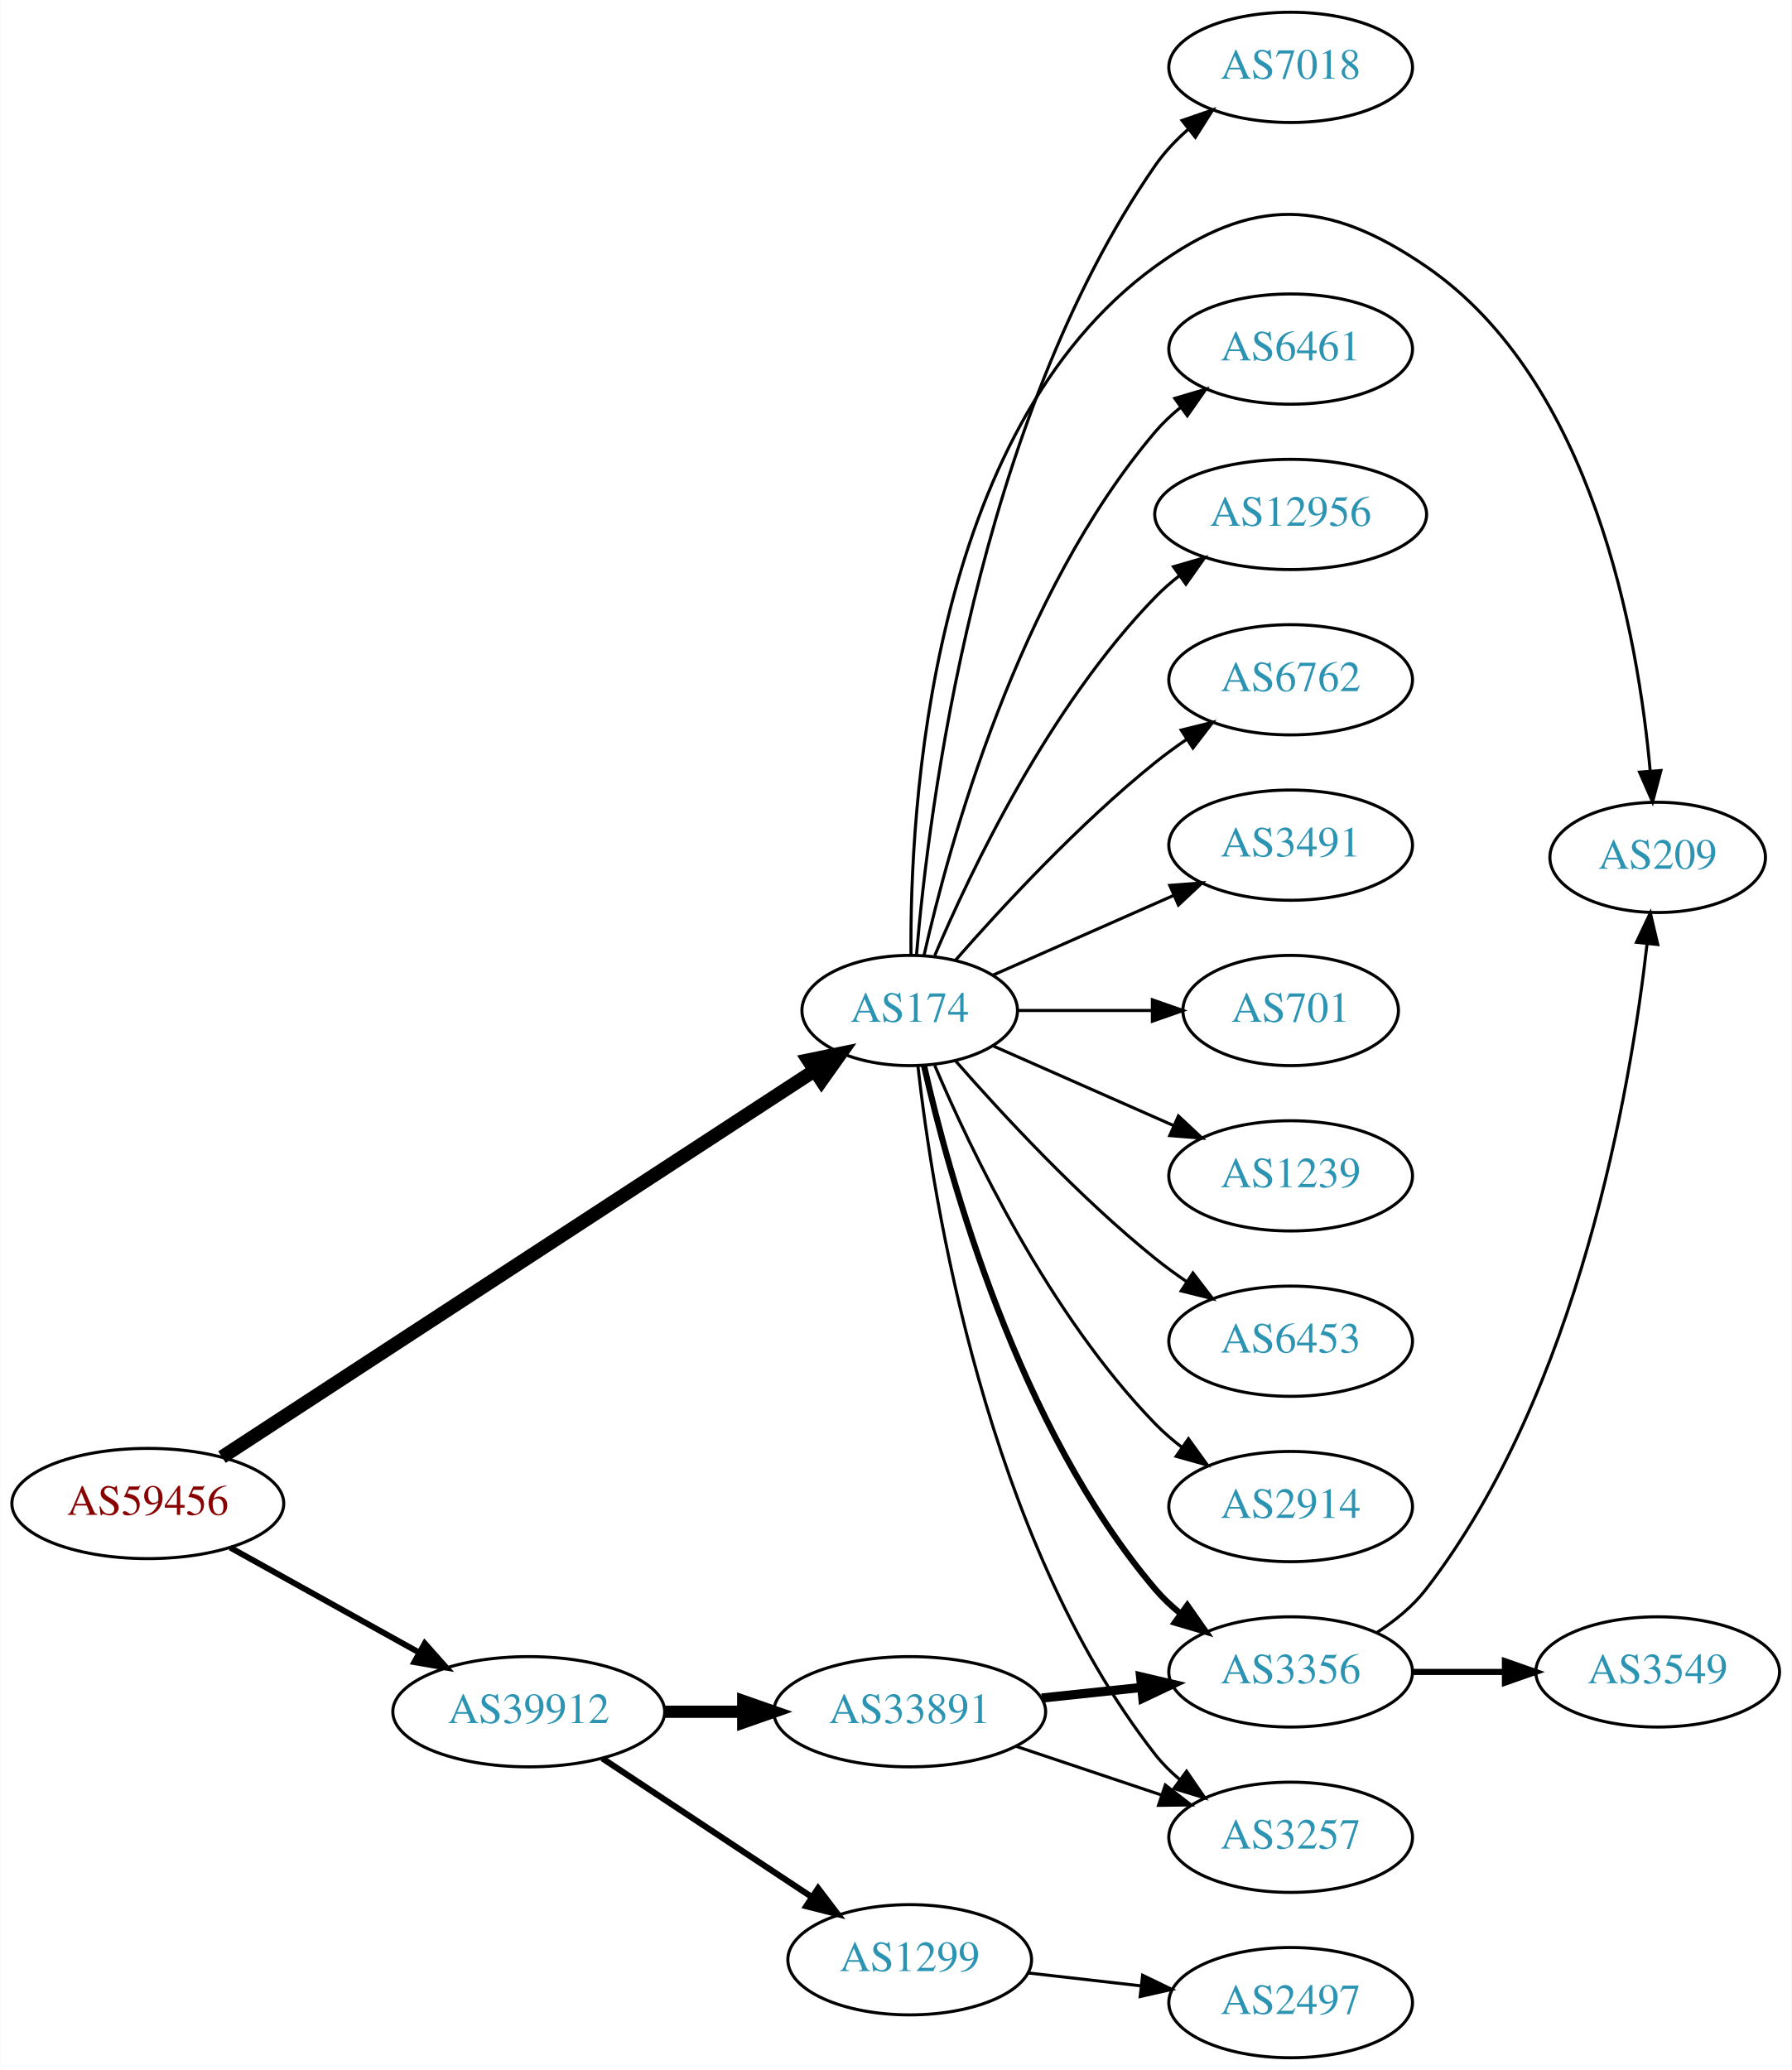
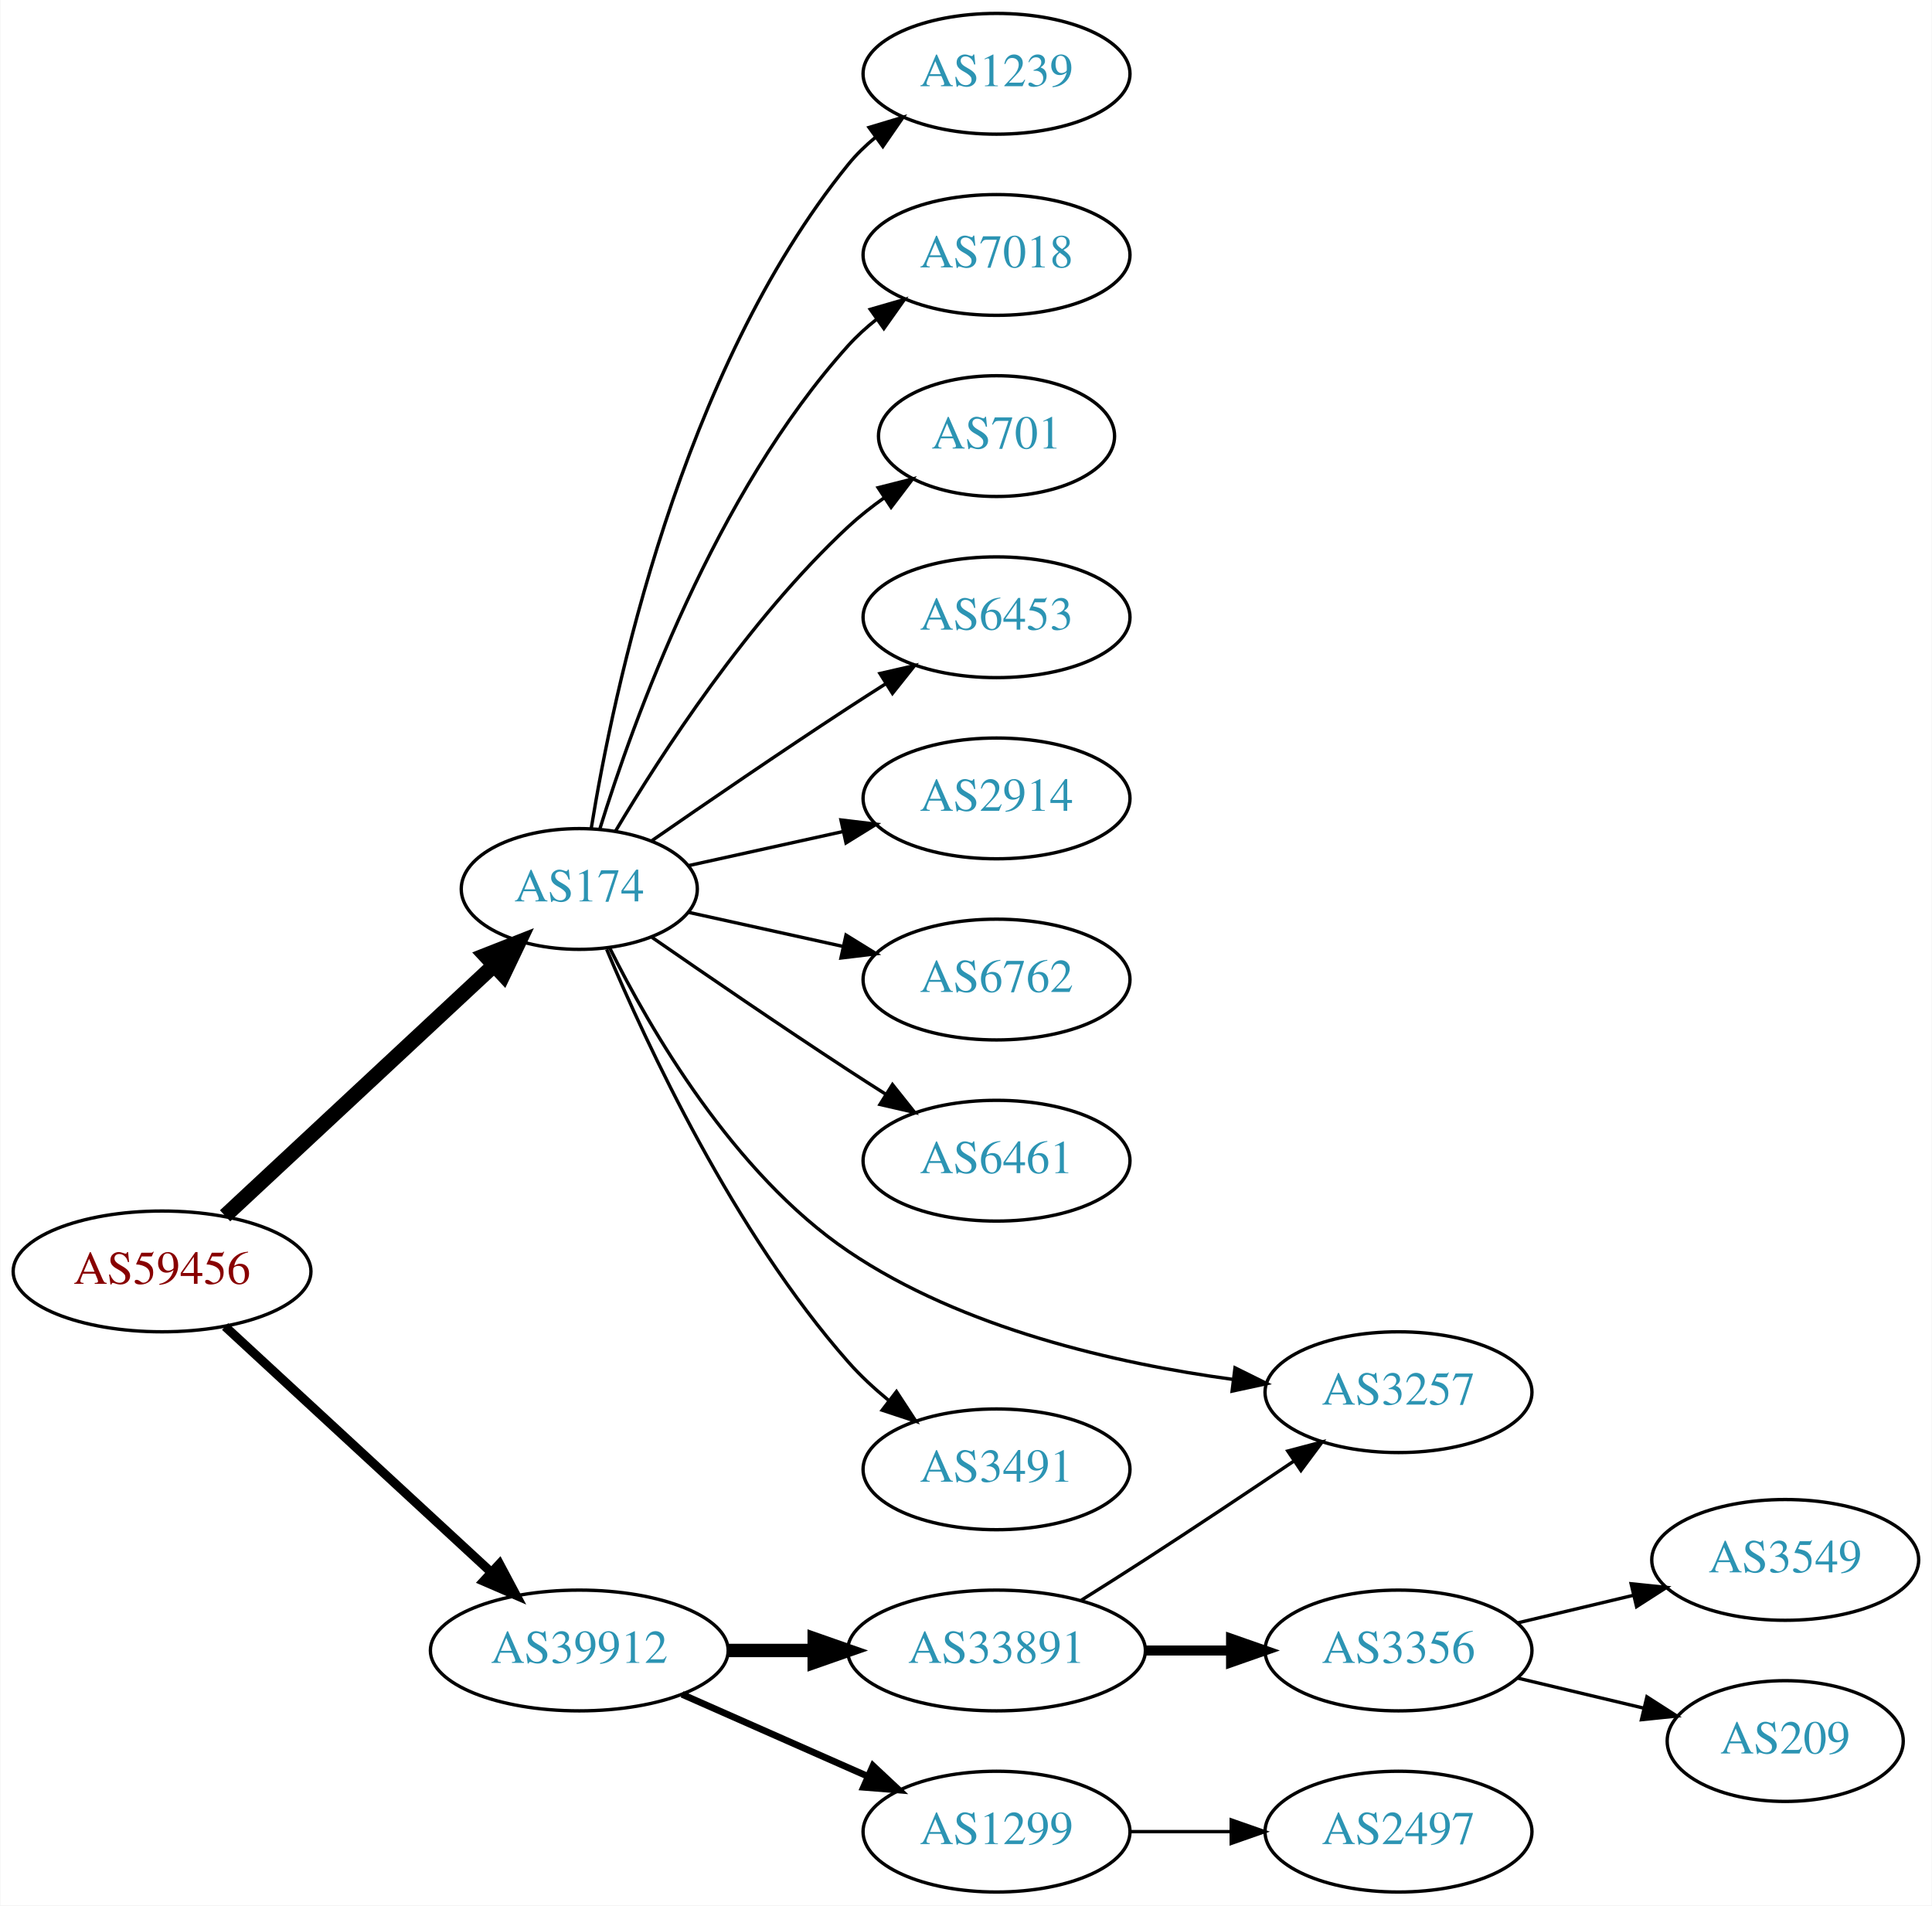
- <svg xmlns="http://www.w3.org/2000/svg" xmlns:xlink="http://www.w3.org/1999/xlink" width="585pt" height="676pt" viewBox="0.00 0.00 584.86 676.00">
-   <g id="graph0" class="graph" transform="scale(1 1) rotate(0) translate(4 672)">
-     <polygon fill="white" stroke="none" points="-4,4 -4,-672 580.862,-672 580.862,4 -4,4" />
+ <svg xmlns="http://www.w3.org/2000/svg" xmlns:xlink="http://www.w3.org/1999/xlink" width="576pt" height="568pt" viewBox="0.00 0.00 575.76 568.00">
+   <g id="graph0" class="graph" transform="scale(1 1) rotate(0) translate(4 564)">
+     <polygon fill="white" stroke="none" points="-4,4 -4,-564 571.762,-564 571.762,4 -4,4" />
    <g id="node1" class="node">
      <g id="a_node1">
        <a xlink:href="/asn/59456" xlink:title="AS59456 ~ Cloud-Brokers IT-Services GmbH [AT]">
-           <ellipse fill="#ffffff" stroke="black" cx="44.196" cy="-181" rx="44.393" ry="18" />
-           <text text-anchor="middle" x="44.196" y="-177.3" font-family="Times,serif" font-size="14.00" fill="#880000">AS59456</text>
+           <ellipse fill="#ffffff" stroke="black" cx="44.196" cy="-185" rx="44.393" ry="18" />
+           <text text-anchor="middle" x="44.196" y="-181.3" font-family="Times,serif" font-size="14.00" fill="#880000">AS59456</text>
        </a>
      </g>
    </g>
    <g id="node2" class="node">
      <g id="a_node2">
        <a xlink:href="/asn/174" xlink:title="AS174 ~ Cogent Communications [US]">
-           <ellipse fill="#ffffff" stroke="black" cx="292.98" cy="-342" rx="35.194" ry="18" />
-           <text text-anchor="middle" x="292.98" y="-338.3" font-family="Times,serif" font-size="14.00" fill="#2c94b3">AS174</text>
+           <ellipse fill="#ffffff" stroke="black" cx="168.588" cy="-299" rx="35.194" ry="18" />
+           <text text-anchor="middle" x="168.588" y="-295.3" font-family="Times,serif" font-size="14.00" fill="#2c94b3">AS174</text>
        </a>
      </g>
    </g>
    <g id="edge1" class="edge">
-       <path fill="none" stroke="black" stroke-width="4.5" d="M68.413,-196.146C113.35,-225.463 212.167,-289.93 261.997,-322.439" />
-       <polygon fill="black" stroke="black" stroke-width="4.5" points="259.893,-325.768 270.42,-327.934 264.196,-319.172 259.893,-325.768" />
+       <path fill="none" stroke="black" stroke-width="4.5" d="M62.993,-201.577C84.079,-221.217 119.329,-254.05 143.009,-276.106" />
+       <polygon fill="black" stroke="black" stroke-width="4.5" points="140.558,-279.204 150.559,-283.138 145.925,-273.441 140.558,-279.204" />
    </g>
    <g id="node3" class="node">
      <g id="a_node3">
        <a xlink:href="/asn/39912" xlink:title="AS39912 ~ oja.at GmbH [AT]">
-           <ellipse fill="#ffffff" stroke="black" cx="168.588" cy="-113" rx="44.393" ry="18" />
-           <text text-anchor="middle" x="168.588" y="-109.3" font-family="Times,serif" font-size="14.00" fill="#2c94b3">AS39912</text>
+           <ellipse fill="#ffffff" stroke="black" cx="168.588" cy="-72" rx="44.393" ry="18" />
+           <text text-anchor="middle" x="168.588" y="-68.3" font-family="Times,serif" font-size="14.00" fill="#2c94b3">AS39912</text>
        </a>
      </g>
    </g>
    <g id="edge2" class="edge">
-       <path fill="none" stroke="black" stroke-width="1.929" d="M71.152,-166.579C89.083,-156.617 113.137,-143.253 132.735,-132.364" />
-       <polygon fill="black" stroke="black" stroke-width="1.929" points="134.628,-135.316 141.669,-127.4 131.228,-129.197 134.628,-135.316" />
+       <path fill="none" stroke="black" stroke-width="2.7" d="M62.993,-168.569C83.841,-149.321 118.534,-117.29 142.202,-95.438" />
+       <polygon fill="black" stroke="black" stroke-width="2.7" points="144.797,-97.806 149.77,-88.451 140.048,-92.663 144.797,-97.806" />
    </g>
    <g id="node4" class="node">
      <g id="a_node4">
-         <a xlink:href="/asn/2914" xlink:title="AS2914 ~ NTT America, Inc. [US]">
-           <ellipse fill="#ffffff" stroke="black" cx="417.373" cy="-180" rx="39.794" ry="18" />
-           <text text-anchor="middle" x="417.373" y="-176.3" font-family="Times,serif" font-size="14.00" fill="#2c94b3">AS2914</text>
+         <a xlink:href="/asn/1239" xlink:title="AS1239 ~ Sprint [US]">
+           <ellipse fill="#ffffff" stroke="black" cx="292.98" cy="-542" rx="39.794" ry="18" />
+           <text text-anchor="middle" x="292.98" y="-538.3" font-family="Times,serif" font-size="14.00" fill="#2c94b3">AS1239</text>
        </a>
      </g>
    </g>
    <g id="edge3" class="edge">
-       <path fill="none" stroke="black" d="M301.171,-324.025C312.938,-296.318 338.512,-242.652 373.176,-207 375.797,-204.305 378.737,-201.761 381.82,-199.392" />
-       <polygon fill="black" stroke="black" points="383.995,-202.141 390.189,-193.545 379.986,-196.403 383.995,-202.141" />
+       <path fill="none" stroke="black" d="M172.169,-317.178C178.624,-356.997 198.695,-453.286 248.784,-515 251.153,-517.918 253.926,-520.612 256.903,-523.075" />
+       <polygon fill="black" stroke="black" points="254.978,-526.003 265.125,-529.052 259.094,-520.341 254.978,-526.003" />
    </g>
    <g id="node5" class="node">
      <g id="a_node5">
        <a xlink:href="/asn/7018" xlink:title="AS7018 ~ AT&amp;T Services, Inc. [US]">
-           <ellipse fill="#ffffff" stroke="black" cx="417.373" cy="-650" rx="39.794" ry="18" />
-           <text text-anchor="middle" x="417.373" y="-646.3" font-family="Times,serif" font-size="14.00" fill="#2c94b3">AS7018</text>
+           <ellipse fill="#ffffff" stroke="black" cx="292.98" cy="-488" rx="39.794" ry="18" />
+           <text text-anchor="middle" x="292.98" y="-484.3" font-family="Times,serif" font-size="14.00" fill="#2c94b3">AS7018</text>
        </a>
      </g>
    </g>
    <g id="edge4" class="edge">
-       <path fill="none" stroke="black" d="M295.195,-360.156C299.113,-406.938 314.8,-533.818 373.176,-618 376.158,-622.3 379.905,-626.251 383.94,-629.8" />
-       <polygon fill="black" stroke="black" points="381.912,-632.658 391.927,-636.115 386.254,-627.167 381.912,-632.658" />
+       <path fill="none" stroke="black" d="M174.726,-316.94C184.629,-348.979 208.966,-416.812 248.784,-461 251.3,-463.792 254.172,-466.401 257.211,-468.812" />
+       <polygon fill="black" stroke="black" points="255.34,-471.776 265.519,-474.715 259.394,-466.07 255.34,-471.776" />
    </g>
    <g id="node6" class="node">
      <g id="a_node6">
-         <a xlink:href="/asn/3356" xlink:title="AS3356 ~ Level 3 Parent, LLC [US]">
-           <ellipse fill="#ffffff" stroke="black" cx="417.373" cy="-126" rx="39.794" ry="18" />
-           <text text-anchor="middle" x="417.373" y="-122.3" font-family="Times,serif" font-size="14.00" fill="#2c94b3">AS3356</text>
+         <a xlink:href="/asn/701" xlink:title="AS701 ~ UUNET [US]">
+           <ellipse fill="#ffffff" stroke="black" cx="292.98" cy="-434" rx="35.194" ry="18" />
+           <text text-anchor="middle" x="292.98" y="-430.3" font-family="Times,serif" font-size="14.00" fill="#2c94b3">AS701</text>
        </a>
      </g>
    </g>
    <g id="edge5" class="edge">
-       <path fill="none" stroke="black" stroke-width="2" d="M297.674,-323.925C305.814,-287.852 328.247,-205.86 373.176,-153 375.611,-150.136 378.427,-147.479 381.432,-145.039" />
-       <polygon fill="black" stroke="black" stroke-width="2" points="383.62,-147.776 389.692,-139.094 379.531,-142.095 383.62,-147.776" />
+       <path fill="none" stroke="black" d="M179.401,-316.279C192.907,-339.011 218.967,-379.314 248.784,-407 252.081,-410.061 255.774,-412.972 259.575,-415.672" />
+       <polygon fill="black" stroke="black" points="257.686,-418.619 267.956,-421.22 261.549,-412.781 257.686,-418.619" />
    </g>
    <g id="node7" class="node">
      <g id="a_node7">
-         <a xlink:href="/asn/6461" xlink:title="AS6461 ~ Zayo Bandwidth [US]">
-           <ellipse fill="#ffffff" stroke="black" cx="417.373" cy="-558" rx="39.794" ry="18" />
-           <text text-anchor="middle" x="417.373" y="-554.3" font-family="Times,serif" font-size="14.00" fill="#2c94b3">AS6461</text>
+         <a xlink:href="/asn/6453" xlink:title="AS6453 ~ TATA COMMUNICATIONS (AMERICA) INC [US]">
+           <ellipse fill="#ffffff" stroke="black" cx="292.98" cy="-380" rx="39.794" ry="18" />
+           <text text-anchor="middle" x="292.98" y="-376.3" font-family="Times,serif" font-size="14.00" fill="#2c94b3">AS6453</text>
        </a>
      </g>
    </g>
    <g id="edge6" class="edge">
-       <path fill="none" stroke="black" d="M297.674,-360.075C305.814,-396.148 328.247,-478.14 373.176,-531 375.611,-533.864 378.427,-536.521 381.432,-538.961" />
-       <polygon fill="black" stroke="black" points="379.531,-541.905 389.692,-544.906 383.62,-536.224 379.531,-541.905" />
+       <path fill="none" stroke="black" d="M190.279,-313.44C206.17,-324.449 228.721,-339.897 248.784,-353 252.366,-355.339 256.137,-357.759 259.897,-360.144" />
+       <polygon fill="black" stroke="black" points="258.23,-363.231 268.558,-365.596 261.959,-357.307 258.23,-363.231" />
    </g>
    <g id="node8" class="node">
      <g id="a_node8">
-         <a xlink:href="/asn/12956" xlink:title="AS12956 ~ TELXIUS [ES]">
-           <ellipse fill="#ffffff" stroke="black" cx="417.373" cy="-504" rx="44.393" ry="18" />
-           <text text-anchor="middle" x="417.373" y="-500.3" font-family="Times,serif" font-size="14.00" fill="#2c94b3">AS12956</text>
+         <a xlink:href="/asn/2914" xlink:title="AS2914 ~ NTT America, Inc. [US]">
+           <ellipse fill="#ffffff" stroke="black" cx="292.98" cy="-326" rx="39.794" ry="18" />
+           <text text-anchor="middle" x="292.98" y="-322.3" font-family="Times,serif" font-size="14.00" fill="#2c94b3">AS2914</text>
        </a>
      </g>
    </g>
    <g id="edge7" class="edge">
-       <path fill="none" stroke="black" d="M301.171,-359.975C312.938,-387.682 338.512,-441.348 373.176,-477 375.592,-479.485 378.281,-481.842 381.102,-484.051" />
-       <polygon fill="black" stroke="black" points="379.109,-486.929 389.286,-489.873 383.167,-481.225 379.109,-486.929" />
+       <path fill="none" stroke="black" d="M201.107,-305.953C215.168,-309.055 231.986,-312.765 247.31,-316.146" />
+       <polygon fill="black" stroke="black" points="246.601,-319.573 257.12,-318.31 248.109,-312.738 246.601,-319.573" />
    </g>
    <g id="node9" class="node">
      <g id="a_node9">
        <a xlink:href="/asn/6762" xlink:title="AS6762 ~ TELECOM ITALIA SPARKLE S.p.A. [IT]">
-           <ellipse fill="#ffffff" stroke="black" cx="417.373" cy="-450" rx="39.794" ry="18" />
-           <text text-anchor="middle" x="417.373" y="-446.3" font-family="Times,serif" font-size="14.00" fill="#2c94b3">AS6762</text>
+           <ellipse fill="#ffffff" stroke="black" cx="292.98" cy="-272" rx="39.794" ry="18" />
+           <text text-anchor="middle" x="292.98" y="-268.3" font-family="Times,serif" font-size="14.00" fill="#2c94b3">AS6762</text>
        </a>
      </g>
    </g>
    <g id="edge8" class="edge">
-       <path fill="none" stroke="black" d="M307.854,-358.345C322.924,-375.559 348.202,-402.901 373.176,-423 376.432,-425.62 379.957,-428.192 383.542,-430.646" />
-       <polygon fill="black" stroke="black" points="381.629,-433.577 391.914,-436.121 385.46,-427.719 381.629,-433.577" />
+       <path fill="none" stroke="black" d="M201.107,-292.047C215.168,-288.945 231.986,-285.235 247.31,-281.854" />
+       <polygon fill="black" stroke="black" points="248.109,-285.262 257.12,-279.69 246.601,-278.427 248.109,-285.262" />
    </g>
    <g id="node10" class="node">
      <g id="a_node10">
-         <a xlink:href="/asn/3491" xlink:title="AS3491 ~ PCCW Global, Inc. [US]">
-           <ellipse fill="#ffffff" stroke="black" cx="417.373" cy="-396" rx="39.794" ry="18" />
-           <text text-anchor="middle" x="417.373" y="-392.3" font-family="Times,serif" font-size="14.00" fill="#2c94b3">AS3491</text>
+         <a xlink:href="/asn/6461" xlink:title="AS6461 ~ Zayo Bandwidth [US]">
+           <ellipse fill="#ffffff" stroke="black" cx="292.98" cy="-218" rx="39.794" ry="18" />
+           <text text-anchor="middle" x="292.98" y="-214.3" font-family="Times,serif" font-size="14.00" fill="#2c94b3">AS6461</text>
        </a>
      </g>
    </g>
    <g id="edge9" class="edge">
-       <path fill="none" stroke="black" d="M320.237,-353.584C337.422,-361.167 360.135,-371.188 379.17,-379.586" />
-       <polygon fill="black" stroke="black" points="377.896,-382.849 388.458,-383.684 380.721,-376.445 377.896,-382.849" />
+       <path fill="none" stroke="black" d="M190.279,-284.56C206.17,-273.551 228.721,-258.103 248.784,-245 252.366,-242.661 256.137,-240.241 259.897,-237.856" />
+       <polygon fill="black" stroke="black" points="261.959,-240.693 268.558,-232.404 258.23,-234.769 261.959,-240.693" />
    </g>
    <g id="node11" class="node">
      <g id="a_node11">
-         <a xlink:href="/asn/701" xlink:title="AS701 ~ UUNET [US]">
-           <ellipse fill="#ffffff" stroke="black" cx="417.373" cy="-342" rx="35.194" ry="18" />
-           <text text-anchor="middle" x="417.373" y="-338.3" font-family="Times,serif" font-size="14.00" fill="#2c94b3">AS701</text>
+         <a xlink:href="/asn/3257" xlink:title="AS3257 ~ GTT [DE]">
+           <ellipse fill="#ffffff" stroke="black" cx="412.823" cy="-149" rx="39.794" ry="18" />
+           <text text-anchor="middle" x="412.823" y="-145.3" font-family="Times,serif" font-size="14.00" fill="#2c94b3">AS3257</text>
        </a>
      </g>
    </g>
    <g id="edge10" class="edge">
-       <path fill="none" stroke="black" d="M328.399,-342C341.94,-342 357.66,-342 372.034,-342" />
-       <polygon fill="black" stroke="black" points="372.212,-345.5 382.212,-342 372.212,-338.5 372.212,-345.5" />
+       <path fill="none" stroke="black" d="M177.62,-281.493C189.612,-257.352 214.512,-214.201 248.784,-191 282.894,-167.909 328.855,-157.513 363.284,-152.833" />
+       <polygon fill="black" stroke="black" points="364.08,-156.261 373.572,-151.556 363.218,-149.314 364.08,-156.261" />
    </g>
    <g id="node12" class="node">
      <g id="a_node12">
-         <a xlink:href="/asn/1239" xlink:title="AS1239 ~ Sprint [US]">
-           <ellipse fill="#ffffff" stroke="black" cx="417.373" cy="-288" rx="39.794" ry="18" />
-           <text text-anchor="middle" x="417.373" y="-284.3" font-family="Times,serif" font-size="14.00" fill="#2c94b3">AS1239</text>
+         <a xlink:href="/asn/3491" xlink:title="AS3491 ~ PCCW Global, Inc. [US]">
+           <ellipse fill="#ffffff" stroke="black" cx="292.98" cy="-126" rx="39.794" ry="18" />
+           <text text-anchor="middle" x="292.98" y="-122.3" font-family="Times,serif" font-size="14.00" fill="#2c94b3">AS3491</text>
        </a>
      </g>
    </g>
    <g id="edge11" class="edge">
-       <path fill="none" stroke="black" d="M320.237,-330.416C337.422,-322.833 360.135,-312.812 379.17,-304.414" />
-       <polygon fill="black" stroke="black" points="380.721,-307.555 388.458,-300.316 377.896,-301.151 380.721,-307.555" />
+       <path fill="none" stroke="black" d="M176.752,-281.01C188.656,-252.64 214.624,-196.754 248.784,-158 252.319,-153.99 256.435,-150.172 260.695,-146.661" />
+       <polygon fill="black" stroke="black" points="263.152,-149.187 268.948,-140.319 258.887,-143.637 263.152,-149.187" />
    </g>
    <g id="node13" class="node">
      <g id="a_node13">
-         <a xlink:href="/asn/6453" xlink:title="AS6453 ~ TATA COMMUNICATIONS (AMERICA) INC [US]">
-           <ellipse fill="#ffffff" stroke="black" cx="417.373" cy="-234" rx="39.794" ry="18" />
-           <text text-anchor="middle" x="417.373" y="-230.3" font-family="Times,serif" font-size="14.00" fill="#2c94b3">AS6453</text>
+         <a xlink:href="/asn/33891" xlink:title="AS33891 ~ CORE-BACKBONE GMBH GLOBAL NETWORK [DE]">
+           <ellipse fill="#ffffff" stroke="black" cx="292.98" cy="-72" rx="44.393" ry="18" />
+           <text text-anchor="middle" x="292.98" y="-68.3" font-family="Times,serif" font-size="14.00" fill="#2c94b3">AS33891</text>
        </a>
      </g>
    </g>
    <g id="edge12" class="edge">
-       <path fill="none" stroke="black" d="M307.854,-325.655C322.924,-308.441 348.202,-281.099 373.176,-261 376.432,-258.38 379.957,-255.808 383.542,-253.354" />
-       <polygon fill="black" stroke="black" points="385.46,-256.281 391.914,-247.879 381.629,-250.423 385.46,-256.281" />
+       <path fill="none" stroke="black" stroke-width="4" d="M213.084,-72C221.29,-72 229.961,-72 238.434,-72" />
+       <polygon fill="black" stroke="black" stroke-width="4" points="238.625,-75.5 248.625,-72 238.625,-68.5 238.625,-75.5" />
    </g>
    <g id="node14" class="node">
      <g id="a_node14">
-         <a xlink:href="/asn/3257" xlink:title="AS3257 ~ GTT [DE]">
-           <ellipse fill="#ffffff" stroke="black" cx="417.373" cy="-72" rx="39.794" ry="18" />
-           <text text-anchor="middle" x="417.373" y="-68.3" font-family="Times,serif" font-size="14.00" fill="#2c94b3">AS3257</text>
+         <a xlink:href="/asn/1299" xlink:title="AS1299 ~ Telia Carrier [EU]">
+           <ellipse fill="#ffffff" stroke="black" cx="292.98" cy="-18" rx="39.794" ry="18" />
+           <text text-anchor="middle" x="292.98" y="-14.3" font-family="Times,serif" font-size="14.00" fill="#2c94b3">AS1299</text>
        </a>
      </g>
    </g>
    <g id="edge13" class="edge">
-       <path fill="none" stroke="black" d="M295.66,-323.871C300.49,-280.632 317.831,-169.784 373.176,-99 375.492,-96.039 378.229,-93.317 381.184,-90.836" />
-       <polygon fill="black" stroke="black" points="383.377,-93.568 389.375,-84.835 379.239,-87.922 383.377,-93.568" />
+       <path fill="none" stroke="black" stroke-width="2" d="M199.216,-58.928C215.81,-51.606 236.67,-42.403 254.403,-34.579" />
+       <polygon fill="black" stroke="black" stroke-width="2" points="256.151,-37.634 263.887,-30.395 253.325,-31.23 256.151,-37.634" />
+     </g>
+     <g id="edge15" class="edge">
+       <path fill="none" stroke="black" d="M318.282,-87.003C324.469,-90.874 331.088,-95.06 337.176,-99 351.893,-108.525 368.074,-119.322 381.598,-128.44" />
+       <polygon fill="black" stroke="black" points="379.814,-131.459 390.059,-134.159 383.734,-125.659 379.814,-131.459" />
    </g>
    <g id="node15" class="node">
      <g id="a_node15">
-         <a xlink:href="/asn/209" xlink:title="AS209 ~ CenturyLink Communications, LLC [US]">
-           <ellipse fill="#ffffff" stroke="black" cx="537.215" cy="-392" rx="35.194" ry="18" />
-           <text text-anchor="middle" x="537.215" y="-388.3" font-family="Times,serif" font-size="14.00" fill="#2c94b3">AS209</text>
+         <a xlink:href="/asn/3356" xlink:title="AS3356 ~ Level 3 Parent, LLC [US]">
+           <ellipse fill="#ffffff" stroke="black" cx="412.823" cy="-72" rx="39.794" ry="18" />
+           <text text-anchor="middle" x="412.823" y="-68.3" font-family="Times,serif" font-size="14.00" fill="#2c94b3">AS3356</text>
        </a>
      </g>
    </g>
    <g id="edge14" class="edge">
-       <path fill="none" stroke="black" d="M293.398,-360.043C293,-406.678 299.204,-531.306 373.176,-585 404.969,-608.077 429.164,-607.211 461.569,-585 516.184,-547.566 530.85,-463.999 534.781,-420.126" />
-       <polygon fill="black" stroke="black" points="538.272,-420.371 535.551,-410.132 531.293,-419.834 538.272,-420.371" />
+       <path fill="none" stroke="black" stroke-width="3" d="M337.191,-72C345.504,-72 354.267,-72 362.749,-72" />
+       <polygon fill="black" stroke="black" stroke-width="3" points="362.908,-75.5 372.908,-72 362.908,-68.5 362.908,-75.5" />
+     </g>
+     <g id="node16" class="node">
+       <g id="a_node16">
+         <a xlink:href="/asn/2497" xlink:title="AS2497 ~ Internet Initiative Japan Inc. [JP]">
+           <ellipse fill="#ffffff" stroke="black" cx="412.823" cy="-18" rx="39.794" ry="18" />
+           <text text-anchor="middle" x="412.823" y="-14.3" font-family="Times,serif" font-size="14.00" fill="#2c94b3">AS2497</text>
+         </a>
+       </g>
+     </g>
+     <g id="edge16" class="edge">
+       <path fill="none" stroke="black" d="M332.893,-18C342.446,-18 352.796,-18 362.759,-18" />
+       <polygon fill="black" stroke="black" points="362.951,-21.5 372.951,-18 362.951,-14.5 362.951,-21.5" />
    </g>
    <g id="node17" class="node">
      <g id="a_node17">
-         <a xlink:href="/asn/1299" xlink:title="AS1299 ~ Telia Carrier [EU]">
-           <ellipse fill="#ffffff" stroke="black" cx="292.98" cy="-32" rx="39.794" ry="18" />
-           <text text-anchor="middle" x="292.98" y="-28.3" font-family="Times,serif" font-size="14.00" fill="#2c94b3">AS1299</text>
+         <a xlink:href="/asn/3549" xlink:title="AS3549 ~ Level 3 Parent, LLC [US]">
+           <ellipse fill="#ffffff" stroke="black" cx="528.116" cy="-99" rx="39.794" ry="18" />
+           <text text-anchor="middle" x="528.116" y="-95.3" font-family="Times,serif" font-size="14.00" fill="#2c94b3">AS3549</text>
        </a>
      </g>
    </g>
    <g id="edge17" class="edge">
-       <path fill="none" stroke="black" stroke-width="2" d="M192.609,-97.764C211.963,-84.956 239.798,-66.534 261.088,-52.445" />
-       <polygon fill="black" stroke="black" stroke-width="2" points="263.069,-55.331 269.476,-46.894 259.205,-49.494 263.069,-55.331" />
+       <path fill="none" stroke="black" d="M448.43,-80.248C459.301,-82.838 471.456,-85.735 482.898,-88.462" />
+       <polygon fill="black" stroke="black" points="482.182,-91.889 492.721,-90.803 483.804,-85.08 482.182,-91.889" />
    </g>
    <g id="node18" class="node">
      <g id="a_node18">
-         <a xlink:href="/asn/33891" xlink:title="AS33891 ~ CORE-BACKBONE GMBH GLOBAL NETWORK [DE]">
-           <ellipse fill="#ffffff" stroke="black" cx="292.98" cy="-113" rx="44.393" ry="18" />
-           <text text-anchor="middle" x="292.98" y="-109.3" font-family="Times,serif" font-size="14.00" fill="#2c94b3">AS33891</text>
+         <a xlink:href="/asn/209" xlink:title="AS209 ~ CenturyLink Communications, LLC [US]">
+           <ellipse fill="#ffffff" stroke="black" cx="528.116" cy="-45" rx="35.194" ry="18" />
+           <text text-anchor="middle" x="528.116" y="-41.3" font-family="Times,serif" font-size="14.00" fill="#2c94b3">AS209</text>
        </a>
      </g>
    </g>
    <g id="edge18" class="edge">
-       <path fill="none" stroke="black" stroke-width="4" d="M213.084,-113C221.29,-113 229.961,-113 238.434,-113" />
-       <polygon fill="black" stroke="black" stroke-width="4" points="238.625,-116.5 248.625,-113 238.625,-109.5 238.625,-116.5" />
-     </g>
-     <g id="edge16" class="edge">
-       <path fill="none" stroke="black" d="M445.419,-138.797C451.405,-142.663 457.245,-147.4 461.569,-153 511.455,-217.619 528.32,-316.047 533.766,-363.907" />
-       <polygon fill="black" stroke="black" points="530.286,-364.283 534.815,-373.862 537.248,-363.55 530.286,-364.283" />
-     </g>
-     <g id="node16" class="node">
-       <g id="a_node16">
-         <a xlink:href="/asn/3549" xlink:title="AS3549 ~ Level 3 Parent, LLC [US]">
-           <ellipse fill="#ffffff" stroke="black" cx="537.215" cy="-126" rx="39.794" ry="18" />
-           <text text-anchor="middle" x="537.215" y="-122.3" font-family="Times,serif" font-size="14.00" fill="#2c94b3">AS3549</text>
-         </a>
-       </g>
-     </g>
-     <g id="edge15" class="edge">
-       <path fill="none" stroke="black" stroke-width="2" d="M457.285,-126C466.839,-126 477.188,-126 487.151,-126" />
-       <polygon fill="black" stroke="black" stroke-width="2" points="487.343,-129.5 497.343,-126 487.343,-122.5 487.343,-129.5" />
-     </g>
-     <g id="node19" class="node">
-       <g id="a_node19">
-         <a xlink:href="/asn/2497" xlink:title="AS2497 ~ Internet Initiative Japan Inc. [JP]">
-           <ellipse fill="#ffffff" stroke="black" cx="417.373" cy="-18" rx="39.794" ry="18" />
-           <text text-anchor="middle" x="417.373" y="-14.3" font-family="Times,serif" font-size="14.00" fill="#2c94b3">AS2497</text>
-         </a>
-       </g>
-     </g>
-     <g id="edge19" class="edge">
-       <path fill="none" stroke="black" d="M331.701,-27.685C343.334,-26.355 356.301,-24.871 368.522,-23.474" />
-       <polygon fill="black" stroke="black" points="369.029,-26.938 378.566,-22.325 368.233,-19.984 369.029,-26.938" />
-     </g>
-     <g id="edge20" class="edge">
-       <path fill="none" stroke="black" stroke-width="3" d="M336.101,-117.474C346.581,-118.587 357.891,-119.788 368.62,-120.928" />
-       <polygon fill="black" stroke="black" stroke-width="3" points="368.37,-124.421 378.683,-121.997 369.109,-117.46 368.37,-124.421" />
-     </g>
-     <g id="edge21" class="edge">
-       <path fill="none" stroke="black" d="M327.749,-101.688C342.375,-96.788 359.638,-91.005 375.023,-85.852" />
-       <polygon fill="black" stroke="black" points="376.446,-89.066 384.816,-82.571 374.222,-82.429 376.446,-89.066" />
+       <path fill="none" stroke="black" d="M448.43,-63.752C460.225,-60.941 473.529,-57.771 485.797,-54.847" />
+       <polygon fill="black" stroke="black" points="486.886,-58.186 495.802,-52.463 485.263,-51.377 486.886,-58.186" />
    </g>
  </g>
</svg>
